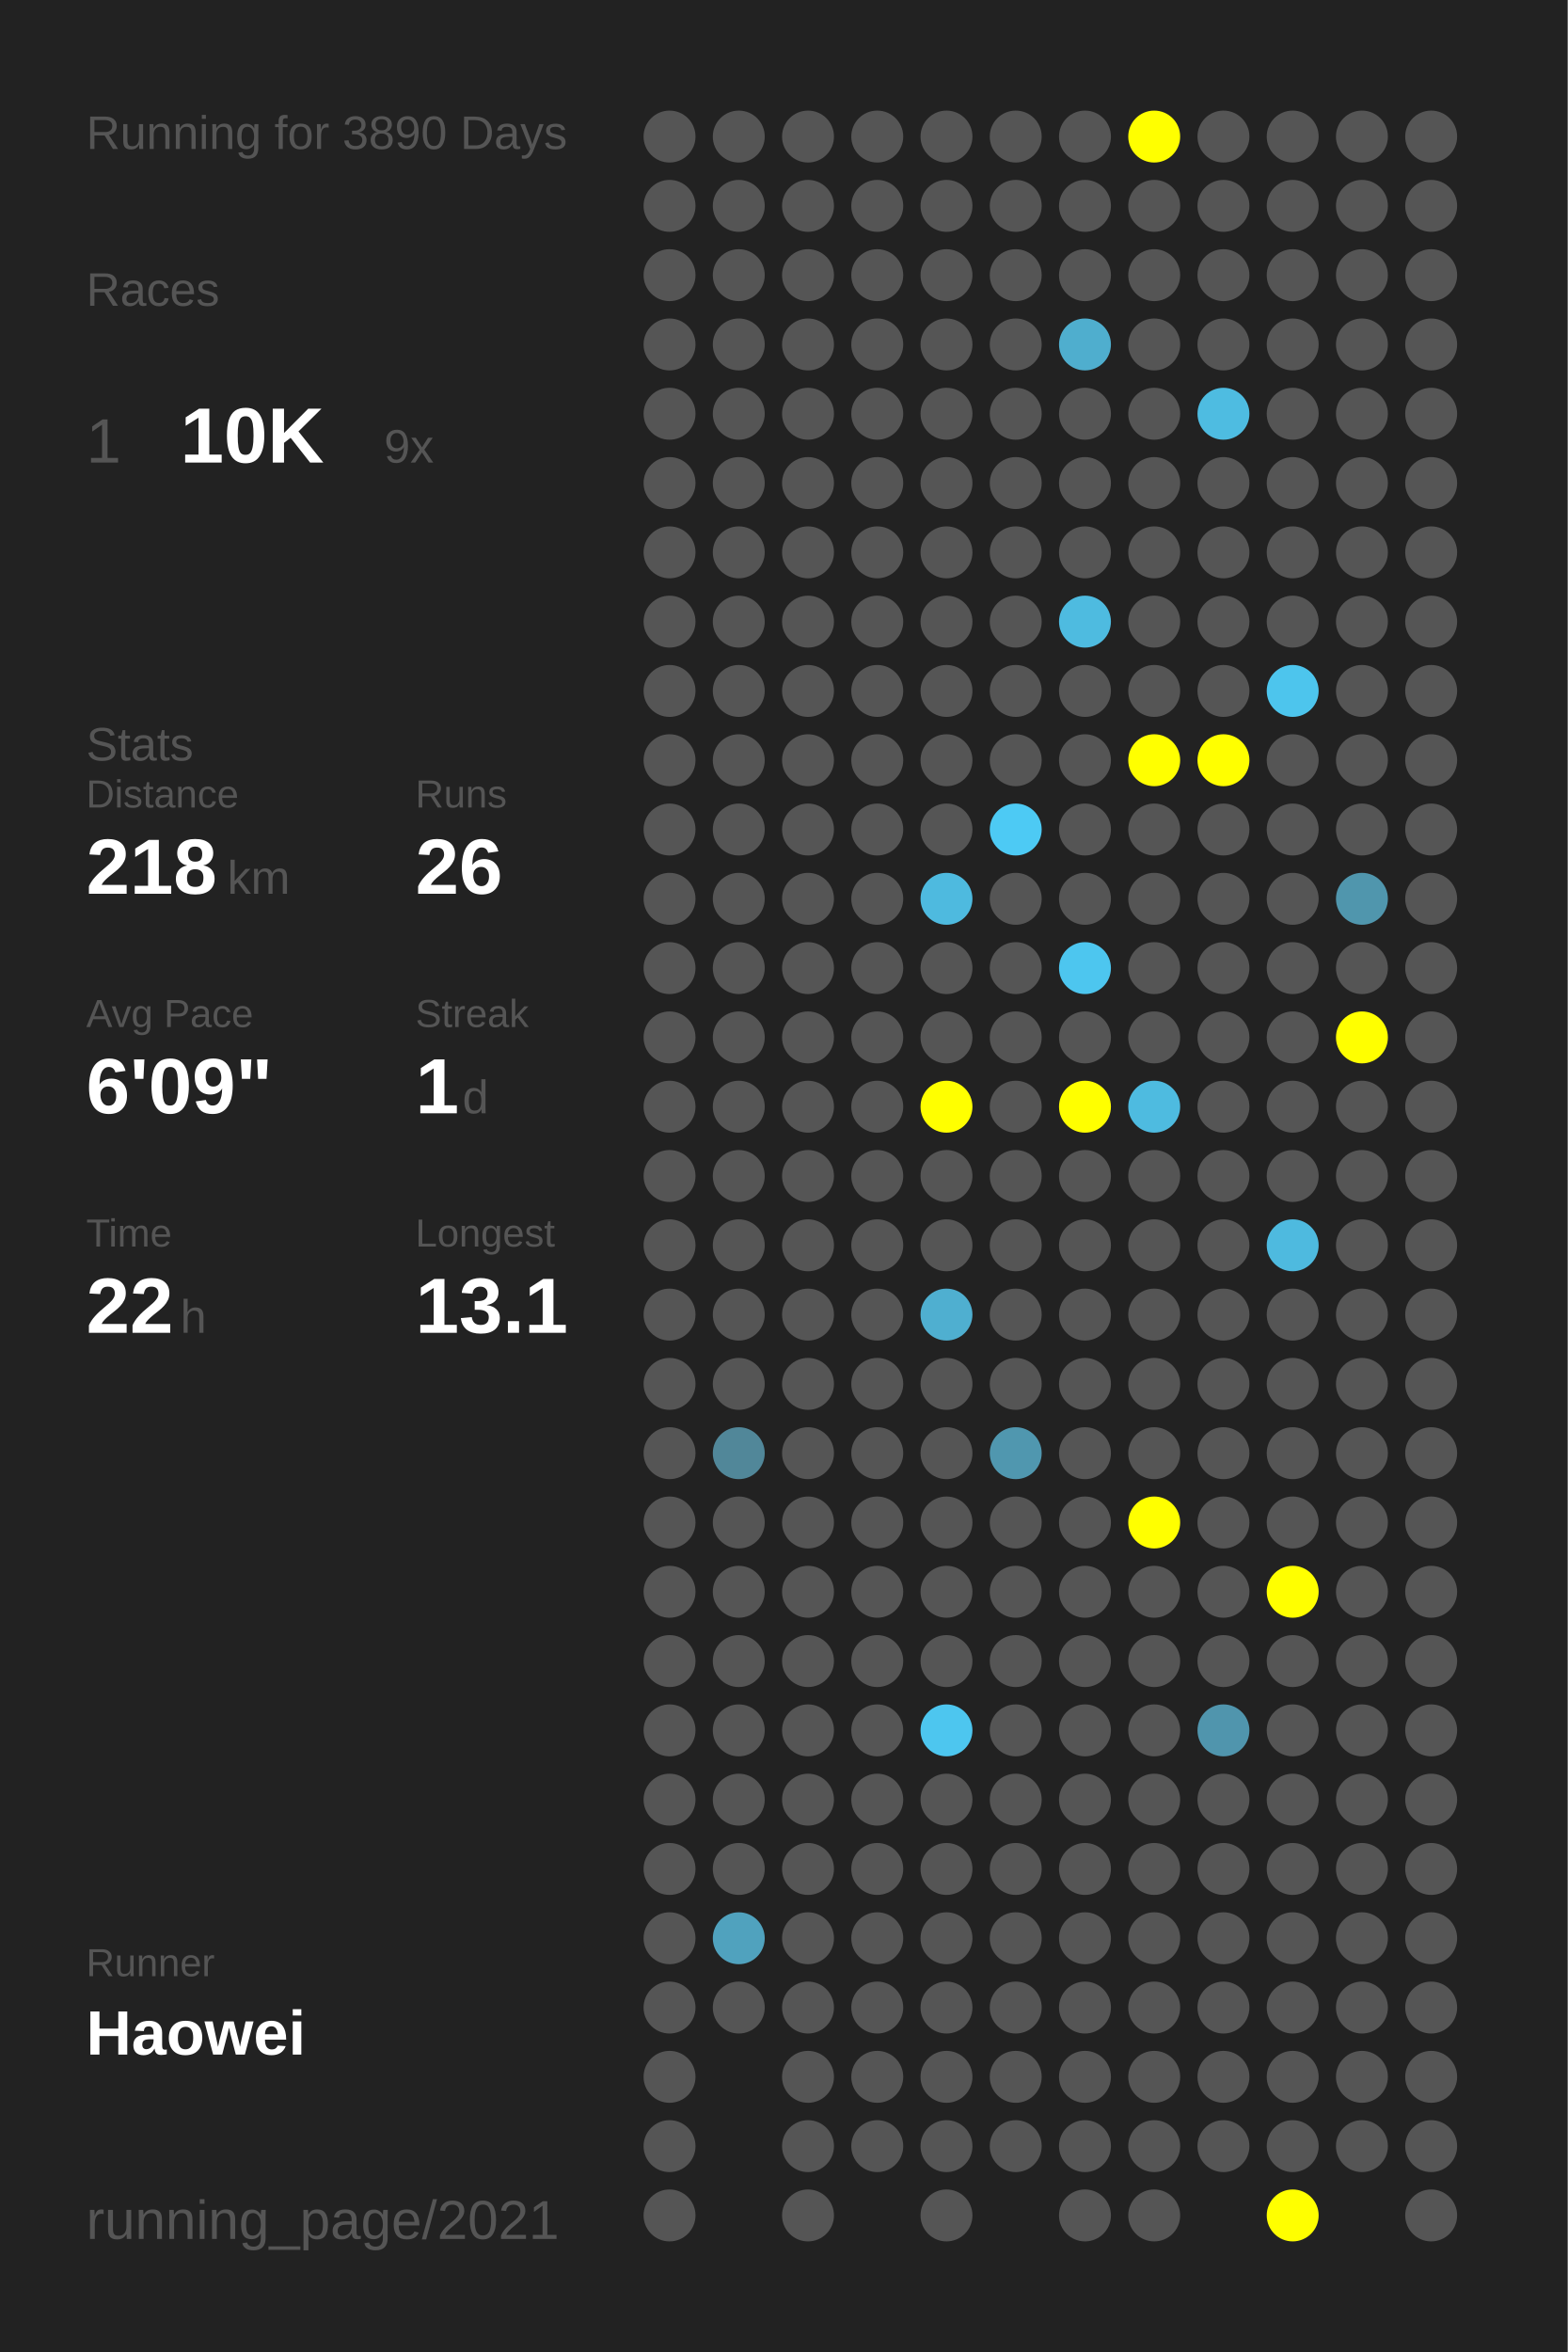
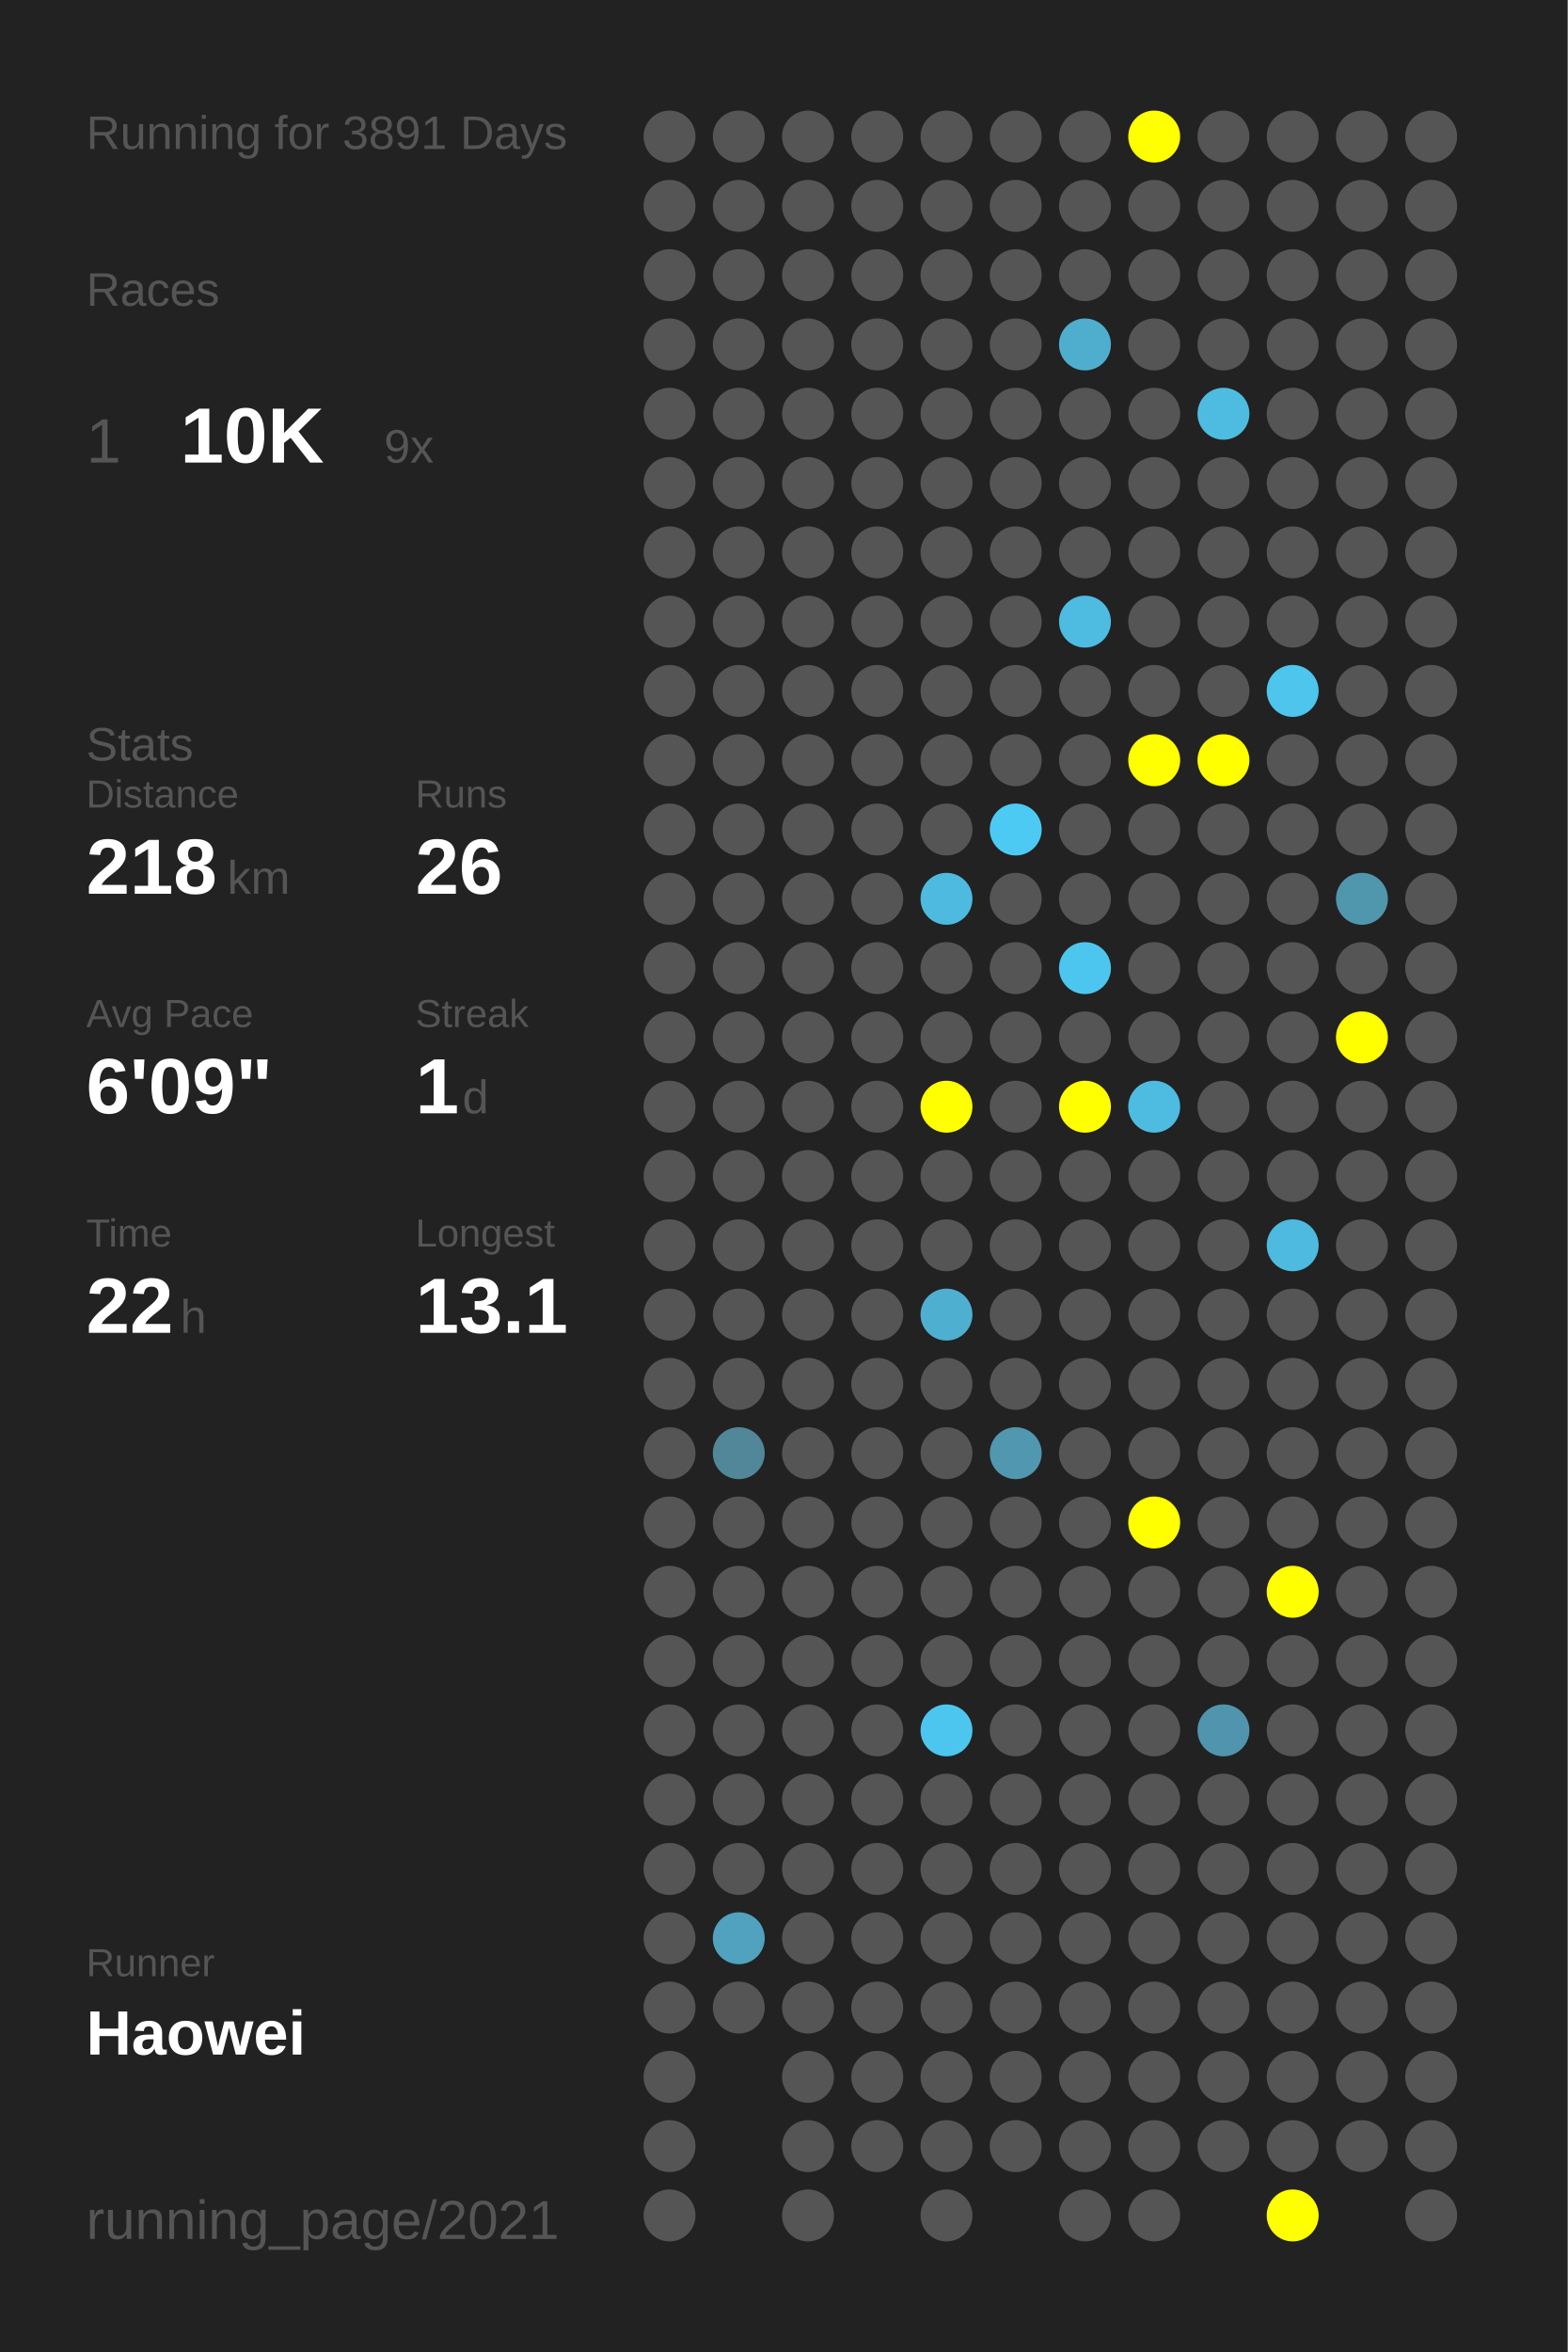
<svg xmlns="http://www.w3.org/2000/svg" baseProfile="full" height="300mm" version="1.1" viewBox="0,0,200,300" width="200mm">
  <defs />
  <rect fill="#222222" height="300" width="200" x="0" y="0" />
-   <text fill="#555555" style="font-size:6px; font-family:Arial;" x="11" y="19">Running for 3890 Days</text>
+   <text fill="#555555" style="font-size:6px; font-family:Arial;" x="11" y="19">Running for 3891 Days</text>
  <text fill="#555555" style="font-size:6px; font-family:Arial;" x="11" y="39">Races</text>
  <text fill="#555555" style="font-size:8px; font-family:Arial;" x="11" y="59">1</text>
  <text fill="#FFFFFF" style="font-size:10px; font-family:Arial; font-weight:bold;" x="23" y="59">10K</text>
  <text fill="#555555" style="font-size:6px; font-family:Arial;" x="49" y="59">9x</text>
  <text fill="#555555" style="font-size:6px; font-family:Arial;" x="11" y="97">Stats</text>
  <text fill="#555555" style="font-size:5px; font-family:Arial;" x="11" y="103">Distance</text>
  <text fill="#FFFFFF" style="font-size:10px; font-family:Arial; font-weight:bold;" x="11" y="114">218</text>
  <text fill="#555555" style="font-size:6px; font-family:Arial;" x="29" y="114">km</text>
  <text fill="#555555" style="font-size:5px; font-family:Arial;" x="53" y="103">Runs</text>
  <text fill="#FFFFFF" style="font-size:10px; font-family:Arial; font-weight:bold;" x="53" y="114">26</text>
  <text fill="#555555" style="font-size:5px; font-family:Arial;" x="11" y="131">Avg Pace</text>
  <text fill="#FFFFFF" style="font-size:10px; font-family:Arial; font-weight:bold;" x="11" y="142">6'09"</text>
  <text fill="#555555" style="font-size:5px; font-family:Arial;" x="53" y="131">Streak</text>
  <text fill="#FFFFFF" style="font-size:10px; font-family:Arial; font-weight:bold;" x="53" y="142">1</text>
  <text fill="#555555" style="font-size:6px; font-family:Arial;" x="59" y="142">d</text>
  <text fill="#555555" style="font-size:5px; font-family:Arial;" x="11" y="159">Time</text>
  <text fill="#FFFFFF" style="font-size:10px; font-family:Arial; font-weight:bold;" x="11" y="170">22</text>
  <text fill="#555555" style="font-size:6px; font-family:Arial;" x="23" y="170">h</text>
  <text fill="#555555" style="font-size:5px; font-family:Arial;" x="53" y="159">Longest</text>
  <text fill="#FFFFFF" style="font-size:10px; font-family:Arial; font-weight:bold;" x="53" y="170">13.1</text>
  <text fill="#555555" style="font-size:5px; font-family:Arial;" x="11" y="252.065">Runner</text>
  <text fill="#FFFFFF" style="font-size:8px; font-family:Arial; font-weight:bold;" x="11" y="262.065">Haowei</text>
  <text fill="#555555" style="font-size:7px; font-family:Arial;" x="11" y="285.581">running_page/2021</text>
  <circle cx="85.417" cy="17.419" fill="#555555" r="3.312" />
  <circle cx="85.417" cy="26.258" fill="#555555" r="3.312" />
  <circle cx="85.417" cy="35.097" fill="#555555" r="3.312" />
  <circle cx="85.417" cy="43.935" fill="#555555" r="3.312" />
  <circle cx="85.417" cy="52.774" fill="#555555" r="3.312" />
  <circle cx="85.417" cy="61.613" fill="#555555" r="3.312" />
  <circle cx="85.417" cy="70.452" fill="#555555" r="3.312" />
  <circle cx="85.417" cy="79.29" fill="#555555" r="3.312" />
  <circle cx="85.417" cy="88.129" fill="#555555" r="3.312" />
  <circle cx="85.417" cy="96.968" fill="#555555" r="3.312" />
  <circle cx="85.417" cy="105.806" fill="#555555" r="3.312" />
  <circle cx="85.417" cy="114.645" fill="#555555" r="3.312" />
  <circle cx="85.417" cy="123.484" fill="#555555" r="3.312" />
  <circle cx="85.417" cy="132.323" fill="#555555" r="3.312" />
  <circle cx="85.417" cy="141.161" fill="#555555" r="3.312" />
  <circle cx="85.417" cy="150" fill="#555555" r="3.312" />
  <circle cx="85.417" cy="158.839" fill="#555555" r="3.312" />
  <circle cx="85.417" cy="167.677" fill="#555555" r="3.312" />
  <circle cx="85.417" cy="176.516" fill="#555555" r="3.312" />
  <circle cx="85.417" cy="185.355" fill="#555555" r="3.312" />
  <circle cx="85.417" cy="194.194" fill="#555555" r="3.312" />
  <circle cx="85.417" cy="203.032" fill="#555555" r="3.312" />
  <circle cx="85.417" cy="211.871" fill="#555555" r="3.312" />
  <circle cx="85.417" cy="220.71" fill="#555555" r="3.312" />
  <circle cx="85.417" cy="229.548" fill="#555555" r="3.312" />
  <circle cx="85.417" cy="238.387" fill="#555555" r="3.312" />
  <circle cx="85.417" cy="247.226" fill="#555555" r="3.312" />
  <circle cx="85.417" cy="256.065" fill="#555555" r="3.312" />
  <circle cx="85.417" cy="264.903" fill="#555555" r="3.312" />
  <circle cx="85.417" cy="273.742" fill="#555555" r="3.312" />
  <circle cx="85.417" cy="282.581" fill="#555555" r="3.312" />
  <circle cx="94.25" cy="17.419" fill="#555555" r="3.312" />
  <circle cx="94.25" cy="26.258" fill="#555555" r="3.312" />
  <circle cx="94.25" cy="35.097" fill="#555555" r="3.312" />
  <circle cx="94.25" cy="43.935" fill="#555555" r="3.312" />
  <circle cx="94.25" cy="52.774" fill="#555555" r="3.312" />
  <circle cx="94.25" cy="61.613" fill="#555555" r="3.312" />
  <circle cx="94.25" cy="70.452" fill="#555555" r="3.312" />
  <circle cx="94.25" cy="79.29" fill="#555555" r="3.312" />
  <circle cx="94.25" cy="88.129" fill="#555555" r="3.312" />
  <circle cx="94.25" cy="96.968" fill="#555555" r="3.312" />
  <circle cx="94.25" cy="105.806" fill="#555555" r="3.312" />
  <circle cx="94.25" cy="114.645" fill="#555555" r="3.312" />
  <circle cx="94.25" cy="123.484" fill="#555555" r="3.312" />
  <circle cx="94.25" cy="132.323" fill="#555555" r="3.312" />
  <circle cx="94.25" cy="141.161" fill="#555555" r="3.312" />
  <circle cx="94.25" cy="150" fill="#555555" r="3.312" />
  <circle cx="94.25" cy="158.839" fill="#555555" r="3.312" />
  <circle cx="94.25" cy="167.677" fill="#555555" r="3.312" />
  <circle cx="94.25" cy="176.516" fill="#555555" r="3.312" />
  <circle cx="94.25" cy="185.355" fill="#518799" r="3.312" />
  <circle cx="94.25" cy="194.194" fill="#555555" r="3.312" />
  <circle cx="94.25" cy="203.032" fill="#555555" r="3.312" />
  <circle cx="94.25" cy="211.871" fill="#555555" r="3.312" />
  <circle cx="94.25" cy="220.71" fill="#555555" r="3.312" />
  <circle cx="94.25" cy="229.548" fill="#555555" r="3.312" />
  <circle cx="94.25" cy="238.387" fill="#555555" r="3.312" />
  <circle cx="94.25" cy="247.226" fill="#50a2be" r="3.312" />
  <circle cx="94.25" cy="256.065" fill="#555555" r="3.312" />
  <circle cx="103.083" cy="17.419" fill="#555555" r="3.312" />
  <circle cx="103.083" cy="26.258" fill="#555555" r="3.312" />
  <circle cx="103.083" cy="35.097" fill="#555555" r="3.312" />
  <circle cx="103.083" cy="43.935" fill="#555555" r="3.312" />
  <circle cx="103.083" cy="52.774" fill="#555555" r="3.312" />
  <circle cx="103.083" cy="61.613" fill="#555555" r="3.312" />
  <circle cx="103.083" cy="70.452" fill="#555555" r="3.312" />
  <circle cx="103.083" cy="79.29" fill="#555555" r="3.312" />
  <circle cx="103.083" cy="88.129" fill="#555555" r="3.312" />
  <circle cx="103.083" cy="96.968" fill="#555555" r="3.312" />
  <circle cx="103.083" cy="105.806" fill="#555555" r="3.312" />
  <circle cx="103.083" cy="114.645" fill="#555555" r="3.312" />
  <circle cx="103.083" cy="123.484" fill="#555555" r="3.312" />
  <circle cx="103.083" cy="132.323" fill="#555555" r="3.312" />
  <circle cx="103.083" cy="141.161" fill="#555555" r="3.312" />
  <circle cx="103.083" cy="150" fill="#555555" r="3.312" />
  <circle cx="103.083" cy="158.839" fill="#555555" r="3.312" />
  <circle cx="103.083" cy="167.677" fill="#555555" r="3.312" />
  <circle cx="103.083" cy="176.516" fill="#555555" r="3.312" />
  <circle cx="103.083" cy="185.355" fill="#555555" r="3.312" />
  <circle cx="103.083" cy="194.194" fill="#555555" r="3.312" />
  <circle cx="103.083" cy="203.032" fill="#555555" r="3.312" />
  <circle cx="103.083" cy="211.871" fill="#555555" r="3.312" />
  <circle cx="103.083" cy="220.71" fill="#555555" r="3.312" />
  <circle cx="103.083" cy="229.548" fill="#555555" r="3.312" />
  <circle cx="103.083" cy="238.387" fill="#555555" r="3.312" />
  <circle cx="103.083" cy="247.226" fill="#555555" r="3.312" />
  <circle cx="103.083" cy="256.065" fill="#555555" r="3.312" />
  <circle cx="103.083" cy="264.903" fill="#555555" r="3.312" />
  <circle cx="103.083" cy="273.742" fill="#555555" r="3.312" />
  <circle cx="103.083" cy="282.581" fill="#555555" r="3.312" />
  <circle cx="111.917" cy="17.419" fill="#555555" r="3.312" />
  <circle cx="111.917" cy="26.258" fill="#555555" r="3.312" />
  <circle cx="111.917" cy="35.097" fill="#555555" r="3.312" />
  <circle cx="111.917" cy="43.935" fill="#555555" r="3.312" />
  <circle cx="111.917" cy="52.774" fill="#555555" r="3.312" />
  <circle cx="111.917" cy="61.613" fill="#555555" r="3.312" />
  <circle cx="111.917" cy="70.452" fill="#555555" r="3.312" />
  <circle cx="111.917" cy="79.29" fill="#555555" r="3.312" />
  <circle cx="111.917" cy="88.129" fill="#555555" r="3.312" />
  <circle cx="111.917" cy="96.968" fill="#555555" r="3.312" />
  <circle cx="111.917" cy="105.806" fill="#555555" r="3.312" />
  <circle cx="111.917" cy="114.645" fill="#555555" r="3.312" />
  <circle cx="111.917" cy="123.484" fill="#555555" r="3.312" />
  <circle cx="111.917" cy="132.323" fill="#555555" r="3.312" />
  <circle cx="111.917" cy="141.161" fill="#555555" r="3.312" />
  <circle cx="111.917" cy="150" fill="#555555" r="3.312" />
  <circle cx="111.917" cy="158.839" fill="#555555" r="3.312" />
  <circle cx="111.917" cy="167.677" fill="#555555" r="3.312" />
  <circle cx="111.917" cy="176.516" fill="#555555" r="3.312" />
  <circle cx="111.917" cy="185.355" fill="#555555" r="3.312" />
  <circle cx="111.917" cy="194.194" fill="#555555" r="3.312" />
  <circle cx="111.917" cy="203.032" fill="#555555" r="3.312" />
  <circle cx="111.917" cy="211.871" fill="#555555" r="3.312" />
  <circle cx="111.917" cy="220.71" fill="#555555" r="3.312" />
  <circle cx="111.917" cy="229.548" fill="#555555" r="3.312" />
  <circle cx="111.917" cy="238.387" fill="#555555" r="3.312" />
  <circle cx="111.917" cy="247.226" fill="#555555" r="3.312" />
  <circle cx="111.917" cy="256.065" fill="#555555" r="3.312" />
  <circle cx="111.917" cy="264.903" fill="#555555" r="3.312" />
  <circle cx="111.917" cy="273.742" fill="#555555" r="3.312" />
  <circle cx="120.75" cy="17.419" fill="#555555" r="3.312" />
  <circle cx="120.75" cy="26.258" fill="#555555" r="3.312" />
  <circle cx="120.75" cy="35.097" fill="#555555" r="3.312" />
  <circle cx="120.75" cy="43.935" fill="#555555" r="3.312" />
  <circle cx="120.75" cy="52.774" fill="#555555" r="3.312" />
  <circle cx="120.75" cy="61.613" fill="#555555" r="3.312" />
  <circle cx="120.75" cy="70.452" fill="#555555" r="3.312" />
  <circle cx="120.75" cy="79.29" fill="#555555" r="3.312" />
  <circle cx="120.75" cy="88.129" fill="#555555" r="3.312" />
  <circle cx="120.75" cy="96.968" fill="#555555" r="3.312" />
  <circle cx="120.75" cy="105.806" fill="#555555" r="3.312" />
  <circle cx="120.75" cy="114.645" fill="#4ebadf" r="3.312" />
  <circle cx="120.75" cy="123.484" fill="#555555" r="3.312" />
  <circle cx="120.75" cy="132.323" fill="#555555" r="3.312" />
  <circle cx="120.75" cy="141.161" fill="#FFFF00" r="3.312" />
  <circle cx="120.75" cy="150" fill="#555555" r="3.312" />
  <circle cx="120.75" cy="158.839" fill="#555555" r="3.312" />
  <circle cx="120.75" cy="167.677" fill="#4fafd0" r="3.312" />
  <circle cx="120.75" cy="176.516" fill="#555555" r="3.312" />
  <circle cx="120.75" cy="185.355" fill="#555555" r="3.312" />
  <circle cx="120.75" cy="194.194" fill="#555555" r="3.312" />
  <circle cx="120.75" cy="203.032" fill="#555555" r="3.312" />
  <circle cx="120.75" cy="211.871" fill="#555555" r="3.312" />
  <circle cx="120.75" cy="220.71" fill="#4dc6ef" r="3.312" />
  <circle cx="120.75" cy="229.548" fill="#555555" r="3.312" />
  <circle cx="120.75" cy="238.387" fill="#555555" r="3.312" />
  <circle cx="120.75" cy="247.226" fill="#555555" r="3.312" />
  <circle cx="120.75" cy="256.065" fill="#555555" r="3.312" />
  <circle cx="120.75" cy="264.903" fill="#555555" r="3.312" />
  <circle cx="120.75" cy="273.742" fill="#555555" r="3.312" />
  <circle cx="120.75" cy="282.581" fill="#555555" r="3.312" />
  <circle cx="129.583" cy="17.419" fill="#555555" r="3.312" />
  <circle cx="129.583" cy="26.258" fill="#555555" r="3.312" />
  <circle cx="129.583" cy="35.097" fill="#555555" r="3.312" />
  <circle cx="129.583" cy="43.935" fill="#555555" r="3.312" />
  <circle cx="129.583" cy="52.774" fill="#555555" r="3.312" />
  <circle cx="129.583" cy="61.613" fill="#555555" r="3.312" />
  <circle cx="129.583" cy="70.452" fill="#555555" r="3.312" />
  <circle cx="129.583" cy="79.29" fill="#555555" r="3.312" />
  <circle cx="129.583" cy="88.129" fill="#555555" r="3.312" />
  <circle cx="129.583" cy="96.968" fill="#555555" r="3.312" />
  <circle cx="129.583" cy="105.806" fill="#4dcaf4" r="3.312" />
  <circle cx="129.583" cy="114.645" fill="#555555" r="3.312" />
  <circle cx="129.583" cy="123.484" fill="#555555" r="3.312" />
  <circle cx="129.583" cy="132.323" fill="#555555" r="3.312" />
  <circle cx="129.583" cy="141.161" fill="#555555" r="3.312" />
  <circle cx="129.583" cy="150" fill="#555555" r="3.312" />
  <circle cx="129.583" cy="158.839" fill="#555555" r="3.312" />
  <circle cx="129.583" cy="167.677" fill="#555555" r="3.312" />
  <circle cx="129.583" cy="176.516" fill="#555555" r="3.312" />
  <circle cx="129.583" cy="185.355" fill="#5097af" r="3.312" />
  <circle cx="129.583" cy="194.194" fill="#555555" r="3.312" />
  <circle cx="129.583" cy="203.032" fill="#555555" r="3.312" />
  <circle cx="129.583" cy="211.871" fill="#555555" r="3.312" />
  <circle cx="129.583" cy="220.71" fill="#555555" r="3.312" />
  <circle cx="129.583" cy="229.548" fill="#555555" r="3.312" />
  <circle cx="129.583" cy="238.387" fill="#555555" r="3.312" />
  <circle cx="129.583" cy="247.226" fill="#555555" r="3.312" />
  <circle cx="129.583" cy="256.065" fill="#555555" r="3.312" />
  <circle cx="129.583" cy="264.903" fill="#555555" r="3.312" />
  <circle cx="129.583" cy="273.742" fill="#555555" r="3.312" />
  <circle cx="138.417" cy="17.419" fill="#555555" r="3.312" />
  <circle cx="138.417" cy="26.258" fill="#555555" r="3.312" />
  <circle cx="138.417" cy="35.097" fill="#555555" r="3.312" />
  <circle cx="138.417" cy="43.935" fill="#4faece" r="3.312" />
  <circle cx="138.417" cy="52.774" fill="#555555" r="3.312" />
  <circle cx="138.417" cy="61.613" fill="#555555" r="3.312" />
  <circle cx="138.417" cy="70.452" fill="#555555" r="3.312" />
  <circle cx="138.417" cy="79.29" fill="#4ebbe0" r="3.312" />
  <circle cx="138.417" cy="88.129" fill="#555555" r="3.312" />
  <circle cx="138.417" cy="96.968" fill="#555555" r="3.312" />
  <circle cx="138.417" cy="105.806" fill="#555555" r="3.312" />
  <circle cx="138.417" cy="114.645" fill="#555555" r="3.312" />
  <circle cx="138.417" cy="123.484" fill="#4dc6ef" r="3.312" />
  <circle cx="138.417" cy="132.323" fill="#555555" r="3.312" />
  <circle cx="138.417" cy="141.161" fill="#FFFF00" r="3.312" />
  <circle cx="138.417" cy="150" fill="#555555" r="3.312" />
  <circle cx="138.417" cy="158.839" fill="#555555" r="3.312" />
  <circle cx="138.417" cy="167.677" fill="#555555" r="3.312" />
  <circle cx="138.417" cy="176.516" fill="#555555" r="3.312" />
  <circle cx="138.417" cy="185.355" fill="#555555" r="3.312" />
  <circle cx="138.417" cy="194.194" fill="#555555" r="3.312" />
  <circle cx="138.417" cy="203.032" fill="#555555" r="3.312" />
  <circle cx="138.417" cy="211.871" fill="#555555" r="3.312" />
  <circle cx="138.417" cy="220.71" fill="#555555" r="3.312" />
  <circle cx="138.417" cy="229.548" fill="#555555" r="3.312" />
  <circle cx="138.417" cy="238.387" fill="#555555" r="3.312" />
  <circle cx="138.417" cy="247.226" fill="#555555" r="3.312" />
  <circle cx="138.417" cy="256.065" fill="#555555" r="3.312" />
  <circle cx="138.417" cy="264.903" fill="#555555" r="3.312" />
  <circle cx="138.417" cy="273.742" fill="#555555" r="3.312" />
  <circle cx="138.417" cy="282.581" fill="#555555" r="3.312" />
  <circle cx="147.25" cy="17.419" fill="#FFFF00" r="3.312" />
  <circle cx="147.25" cy="26.258" fill="#555555" r="3.312" />
  <circle cx="147.25" cy="35.097" fill="#555555" r="3.312" />
  <circle cx="147.25" cy="43.935" fill="#555555" r="3.312" />
  <circle cx="147.25" cy="52.774" fill="#555555" r="3.312" />
  <circle cx="147.25" cy="61.613" fill="#555555" r="3.312" />
  <circle cx="147.25" cy="70.452" fill="#555555" r="3.312" />
  <circle cx="147.25" cy="79.29" fill="#555555" r="3.312" />
  <circle cx="147.25" cy="88.129" fill="#555555" r="3.312" />
  <circle cx="147.25" cy="96.968" fill="#FFFF00" r="3.312" />
  <circle cx="147.25" cy="105.806" fill="#555555" r="3.312" />
  <circle cx="147.25" cy="114.645" fill="#555555" r="3.312" />
  <circle cx="147.25" cy="123.484" fill="#555555" r="3.312" />
  <circle cx="147.25" cy="132.323" fill="#555555" r="3.312" />
  <circle cx="147.25" cy="141.161" fill="#4ebbe0" r="3.312" />
  <circle cx="147.25" cy="150" fill="#555555" r="3.312" />
  <circle cx="147.25" cy="158.839" fill="#555555" r="3.312" />
  <circle cx="147.25" cy="167.677" fill="#555555" r="3.312" />
  <circle cx="147.25" cy="176.516" fill="#555555" r="3.312" />
  <circle cx="147.25" cy="185.355" fill="#555555" r="3.312" />
  <circle cx="147.25" cy="194.194" fill="#FFFF00" r="3.312" />
  <circle cx="147.25" cy="203.032" fill="#555555" r="3.312" />
  <circle cx="147.25" cy="211.871" fill="#555555" r="3.312" />
  <circle cx="147.25" cy="220.71" fill="#555555" r="3.312" />
  <circle cx="147.25" cy="229.548" fill="#555555" r="3.312" />
  <circle cx="147.25" cy="238.387" fill="#555555" r="3.312" />
  <circle cx="147.25" cy="247.226" fill="#555555" r="3.312" />
  <circle cx="147.25" cy="256.065" fill="#555555" r="3.312" />
  <circle cx="147.25" cy="264.903" fill="#555555" r="3.312" />
  <circle cx="147.25" cy="273.742" fill="#555555" r="3.312" />
  <circle cx="147.25" cy="282.581" fill="#555555" r="3.312" />
  <circle cx="156.083" cy="17.419" fill="#555555" r="3.312" />
  <circle cx="156.083" cy="26.258" fill="#555555" r="3.312" />
  <circle cx="156.083" cy="35.097" fill="#555555" r="3.312" />
  <circle cx="156.083" cy="43.935" fill="#555555" r="3.312" />
  <circle cx="156.083" cy="52.774" fill="#4ebce1" r="3.312" />
  <circle cx="156.083" cy="61.613" fill="#555555" r="3.312" />
  <circle cx="156.083" cy="70.452" fill="#555555" r="3.312" />
  <circle cx="156.083" cy="79.29" fill="#555555" r="3.312" />
  <circle cx="156.083" cy="88.129" fill="#555555" r="3.312" />
  <circle cx="156.083" cy="96.968" fill="#FFFF00" r="3.312" />
  <circle cx="156.083" cy="105.806" fill="#555555" r="3.312" />
  <circle cx="156.083" cy="114.645" fill="#555555" r="3.312" />
  <circle cx="156.083" cy="123.484" fill="#555555" r="3.312" />
  <circle cx="156.083" cy="132.323" fill="#555555" r="3.312" />
  <circle cx="156.083" cy="141.161" fill="#555555" r="3.312" />
  <circle cx="156.083" cy="150" fill="#555555" r="3.312" />
  <circle cx="156.083" cy="158.839" fill="#555555" r="3.312" />
  <circle cx="156.083" cy="167.677" fill="#555555" r="3.312" />
  <circle cx="156.083" cy="176.516" fill="#555555" r="3.312" />
  <circle cx="156.083" cy="185.355" fill="#555555" r="3.312" />
  <circle cx="156.083" cy="194.194" fill="#555555" r="3.312" />
  <circle cx="156.083" cy="203.032" fill="#555555" r="3.312" />
  <circle cx="156.083" cy="211.871" fill="#555555" r="3.312" />
  <circle cx="156.083" cy="220.71" fill="#5095ad" r="3.312" />
  <circle cx="156.083" cy="229.548" fill="#555555" r="3.312" />
  <circle cx="156.083" cy="238.387" fill="#555555" r="3.312" />
  <circle cx="156.083" cy="247.226" fill="#555555" r="3.312" />
  <circle cx="156.083" cy="256.065" fill="#555555" r="3.312" />
  <circle cx="156.083" cy="264.903" fill="#555555" r="3.312" />
  <circle cx="156.083" cy="273.742" fill="#555555" r="3.312" />
  <circle cx="164.917" cy="17.419" fill="#555555" r="3.312" />
  <circle cx="164.917" cy="26.258" fill="#555555" r="3.312" />
  <circle cx="164.917" cy="35.097" fill="#555555" r="3.312" />
  <circle cx="164.917" cy="43.935" fill="#555555" r="3.312" />
  <circle cx="164.917" cy="52.774" fill="#555555" r="3.312" />
  <circle cx="164.917" cy="61.613" fill="#555555" r="3.312" />
  <circle cx="164.917" cy="70.452" fill="#555555" r="3.312" />
  <circle cx="164.917" cy="79.29" fill="#555555" r="3.312" />
  <circle cx="164.917" cy="88.129" fill="#4dc5ed" r="3.312" />
  <circle cx="164.917" cy="96.968" fill="#555555" r="3.312" />
  <circle cx="164.917" cy="105.806" fill="#555555" r="3.312" />
  <circle cx="164.917" cy="114.645" fill="#555555" r="3.312" />
  <circle cx="164.917" cy="123.484" fill="#555555" r="3.312" />
  <circle cx="164.917" cy="132.323" fill="#555555" r="3.312" />
  <circle cx="164.917" cy="141.161" fill="#555555" r="3.312" />
  <circle cx="164.917" cy="150" fill="#555555" r="3.312" />
  <circle cx="164.917" cy="158.839" fill="#4ebadf" r="3.312" />
  <circle cx="164.917" cy="167.677" fill="#555555" r="3.312" />
  <circle cx="164.917" cy="176.516" fill="#555555" r="3.312" />
  <circle cx="164.917" cy="185.355" fill="#555555" r="3.312" />
  <circle cx="164.917" cy="194.194" fill="#555555" r="3.312" />
  <circle cx="164.917" cy="203.032" fill="#FFFF00" r="3.312" />
  <circle cx="164.917" cy="211.871" fill="#555555" r="3.312" />
  <circle cx="164.917" cy="220.71" fill="#555555" r="3.312" />
  <circle cx="164.917" cy="229.548" fill="#555555" r="3.312" />
  <circle cx="164.917" cy="238.387" fill="#555555" r="3.312" />
  <circle cx="164.917" cy="247.226" fill="#555555" r="3.312" />
  <circle cx="164.917" cy="256.065" fill="#555555" r="3.312" />
  <circle cx="164.917" cy="264.903" fill="#555555" r="3.312" />
  <circle cx="164.917" cy="273.742" fill="#555555" r="3.312" />
  <circle cx="164.917" cy="282.581" fill="#FFFF00" r="3.312" />
  <circle cx="173.75" cy="17.419" fill="#555555" r="3.312" />
  <circle cx="173.75" cy="26.258" fill="#555555" r="3.312" />
  <circle cx="173.75" cy="35.097" fill="#555555" r="3.312" />
  <circle cx="173.75" cy="43.935" fill="#555555" r="3.312" />
  <circle cx="173.75" cy="52.774" fill="#555555" r="3.312" />
  <circle cx="173.75" cy="61.613" fill="#555555" r="3.312" />
  <circle cx="173.75" cy="70.452" fill="#555555" r="3.312" />
  <circle cx="173.75" cy="79.29" fill="#555555" r="3.312" />
  <circle cx="173.75" cy="88.129" fill="#555555" r="3.312" />
  <circle cx="173.75" cy="96.968" fill="#555555" r="3.312" />
  <circle cx="173.75" cy="105.806" fill="#555555" r="3.312" />
  <circle cx="173.75" cy="114.645" fill="#5096ad" r="3.312" />
  <circle cx="173.75" cy="123.484" fill="#555555" r="3.312" />
  <circle cx="173.75" cy="132.323" fill="#FFFF00" r="3.312" />
  <circle cx="173.75" cy="141.161" fill="#555555" r="3.312" />
  <circle cx="173.75" cy="150" fill="#555555" r="3.312" />
  <circle cx="173.75" cy="158.839" fill="#555555" r="3.312" />
  <circle cx="173.75" cy="167.677" fill="#555555" r="3.312" />
  <circle cx="173.75" cy="176.516" fill="#555555" r="3.312" />
  <circle cx="173.75" cy="185.355" fill="#555555" r="3.312" />
  <circle cx="173.75" cy="194.194" fill="#555555" r="3.312" />
  <circle cx="173.75" cy="203.032" fill="#555555" r="3.312" />
  <circle cx="173.75" cy="211.871" fill="#555555" r="3.312" />
  <circle cx="173.75" cy="220.71" fill="#555555" r="3.312" />
  <circle cx="173.75" cy="229.548" fill="#555555" r="3.312" />
  <circle cx="173.75" cy="238.387" fill="#555555" r="3.312" />
  <circle cx="173.75" cy="247.226" fill="#555555" r="3.312" />
  <circle cx="173.75" cy="256.065" fill="#555555" r="3.312" />
  <circle cx="173.75" cy="264.903" fill="#555555" r="3.312" />
  <circle cx="173.75" cy="273.742" fill="#555555" r="3.312" />
  <circle cx="182.583" cy="17.419" fill="#555555" r="3.312" />
  <circle cx="182.583" cy="26.258" fill="#555555" r="3.312" />
  <circle cx="182.583" cy="35.097" fill="#555555" r="3.312" />
  <circle cx="182.583" cy="43.935" fill="#555555" r="3.312" />
  <circle cx="182.583" cy="52.774" fill="#555555" r="3.312" />
  <circle cx="182.583" cy="61.613" fill="#555555" r="3.312" />
  <circle cx="182.583" cy="70.452" fill="#555555" r="3.312" />
  <circle cx="182.583" cy="79.29" fill="#555555" r="3.312" />
  <circle cx="182.583" cy="88.129" fill="#555555" r="3.312" />
  <circle cx="182.583" cy="96.968" fill="#555555" r="3.312" />
  <circle cx="182.583" cy="105.806" fill="#555555" r="3.312" />
  <circle cx="182.583" cy="114.645" fill="#555555" r="3.312" />
  <circle cx="182.583" cy="123.484" fill="#555555" r="3.312" />
  <circle cx="182.583" cy="132.323" fill="#555555" r="3.312" />
  <circle cx="182.583" cy="141.161" fill="#555555" r="3.312" />
  <circle cx="182.583" cy="150" fill="#555555" r="3.312" />
  <circle cx="182.583" cy="158.839" fill="#555555" r="3.312" />
  <circle cx="182.583" cy="167.677" fill="#555555" r="3.312" />
  <circle cx="182.583" cy="176.516" fill="#555555" r="3.312" />
  <circle cx="182.583" cy="185.355" fill="#555555" r="3.312" />
  <circle cx="182.583" cy="194.194" fill="#555555" r="3.312" />
  <circle cx="182.583" cy="203.032" fill="#555555" r="3.312" />
  <circle cx="182.583" cy="211.871" fill="#555555" r="3.312" />
  <circle cx="182.583" cy="220.71" fill="#555555" r="3.312" />
  <circle cx="182.583" cy="229.548" fill="#555555" r="3.312" />
  <circle cx="182.583" cy="238.387" fill="#555555" r="3.312" />
  <circle cx="182.583" cy="247.226" fill="#555555" r="3.312" />
  <circle cx="182.583" cy="256.065" fill="#555555" r="3.312" />
  <circle cx="182.583" cy="264.903" fill="#555555" r="3.312" />
  <circle cx="182.583" cy="273.742" fill="#555555" r="3.312" />
  <circle cx="182.583" cy="282.581" fill="#555555" r="3.312" />
</svg>
